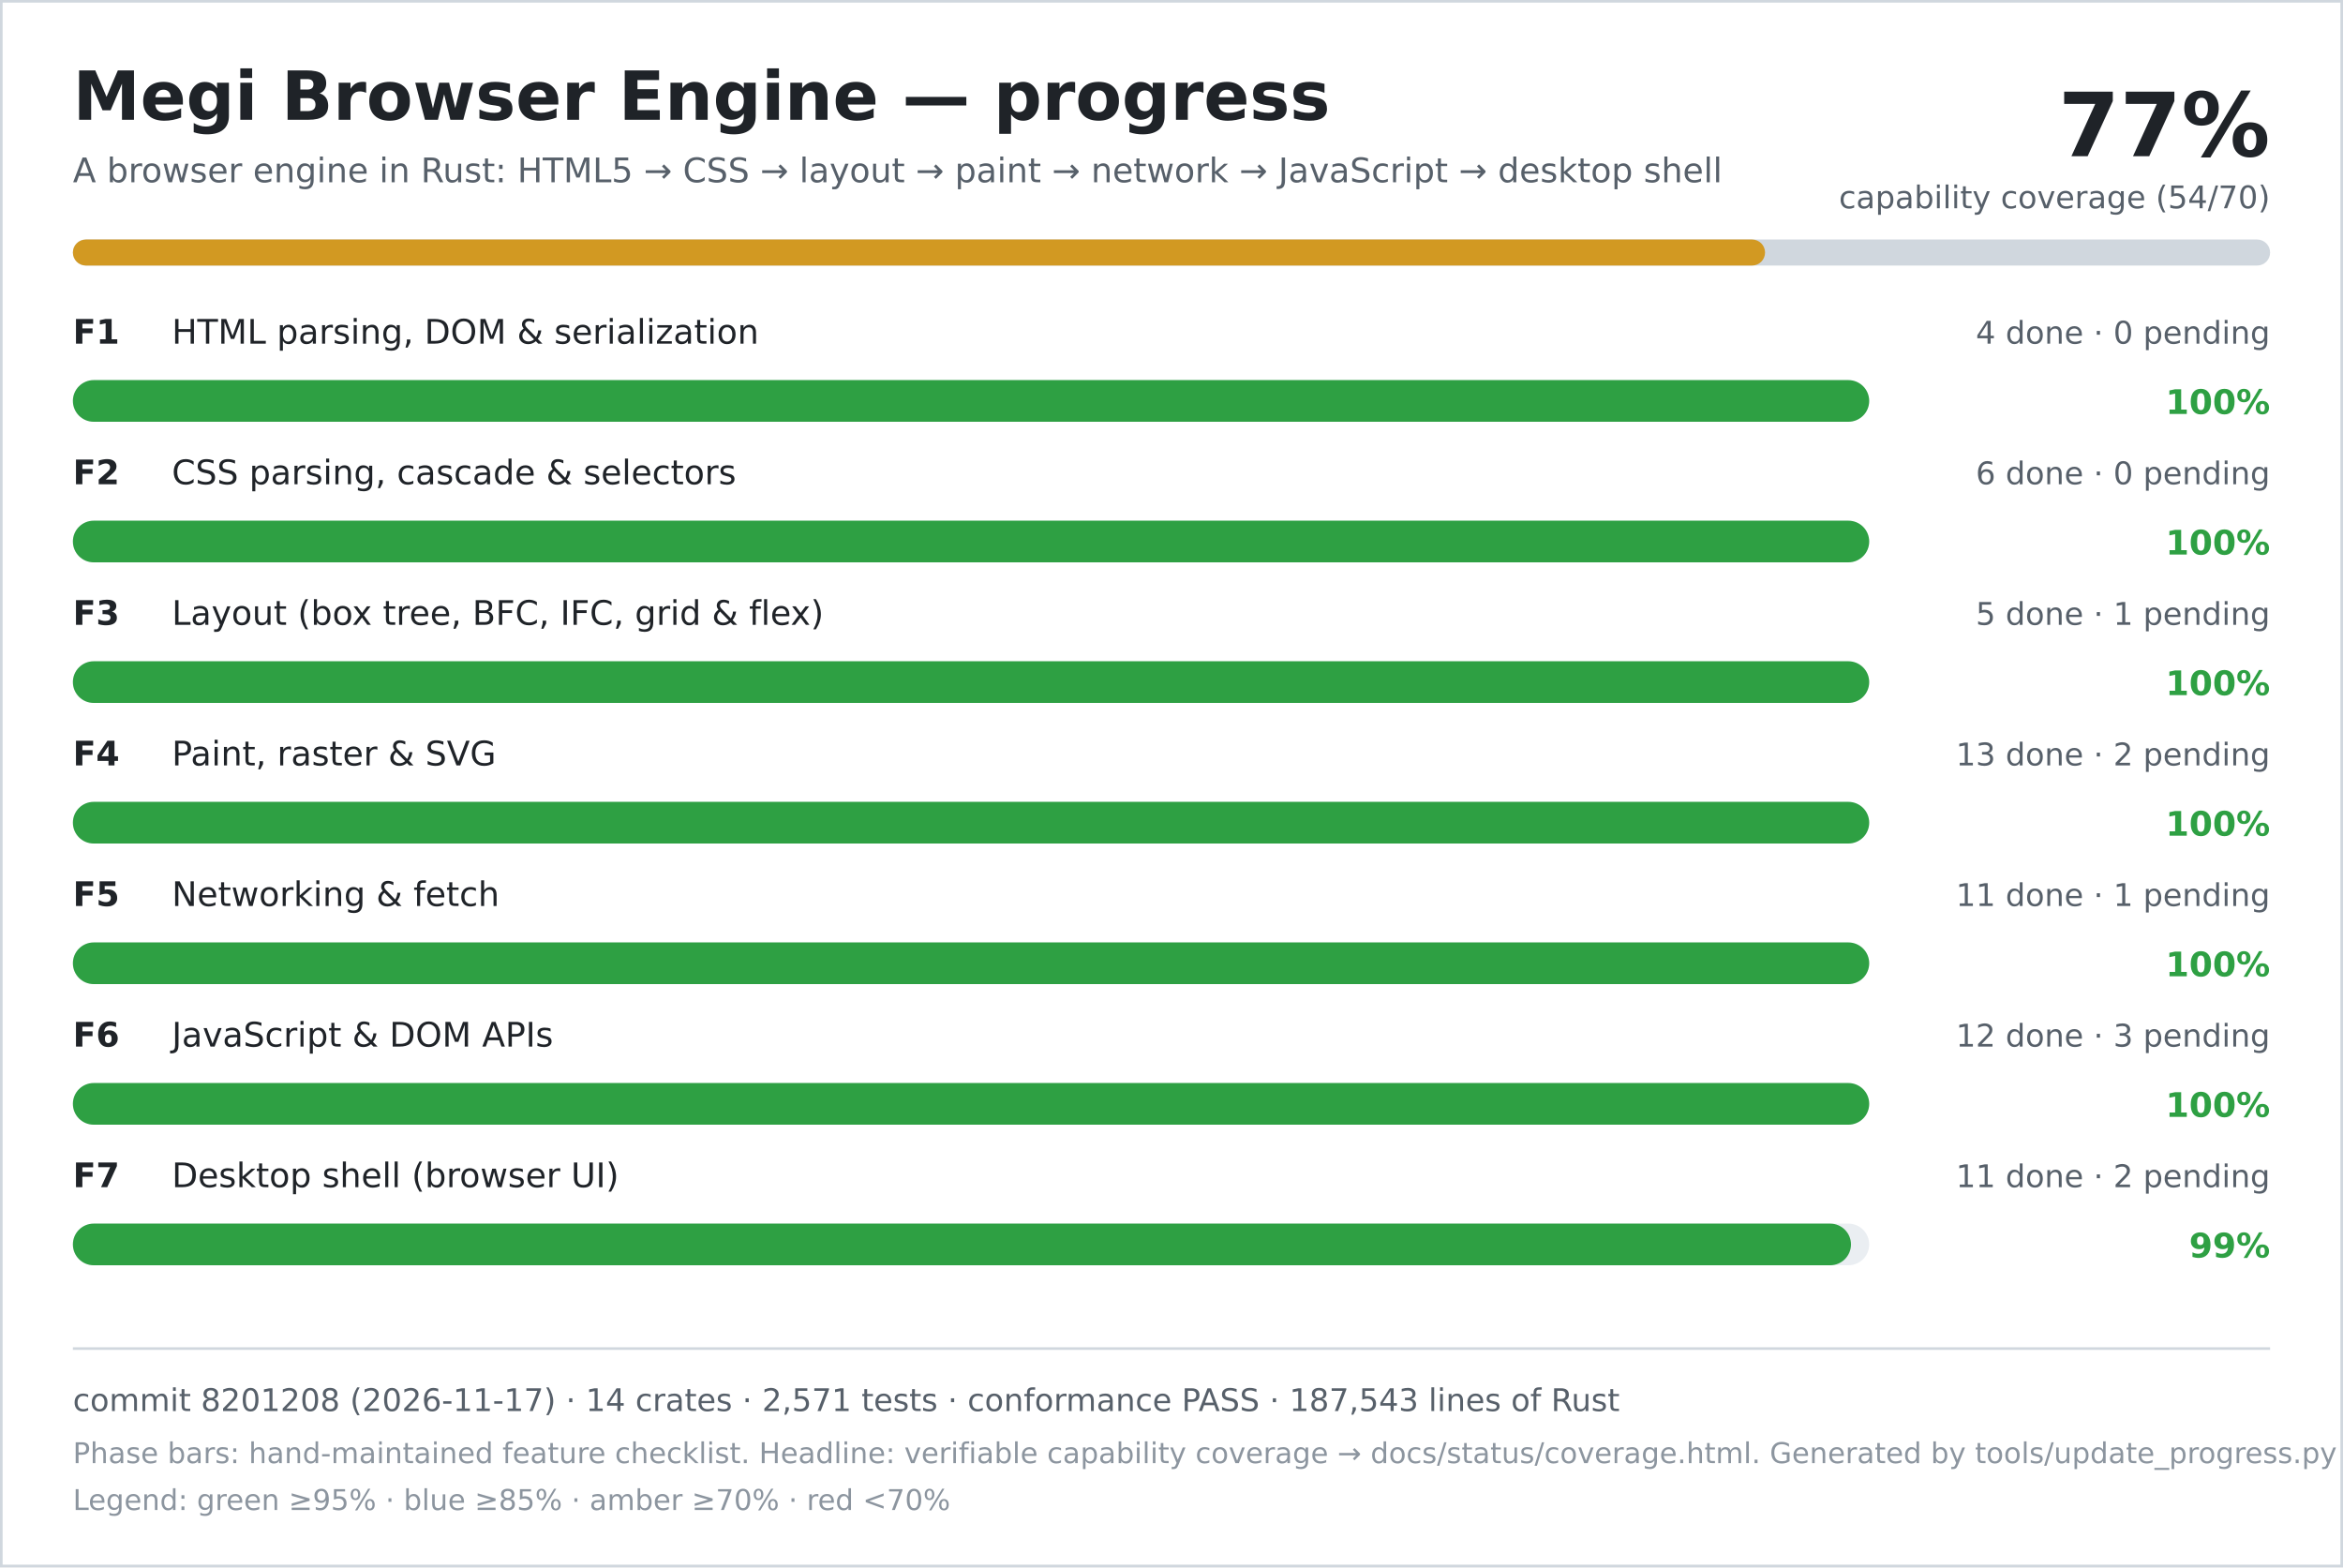
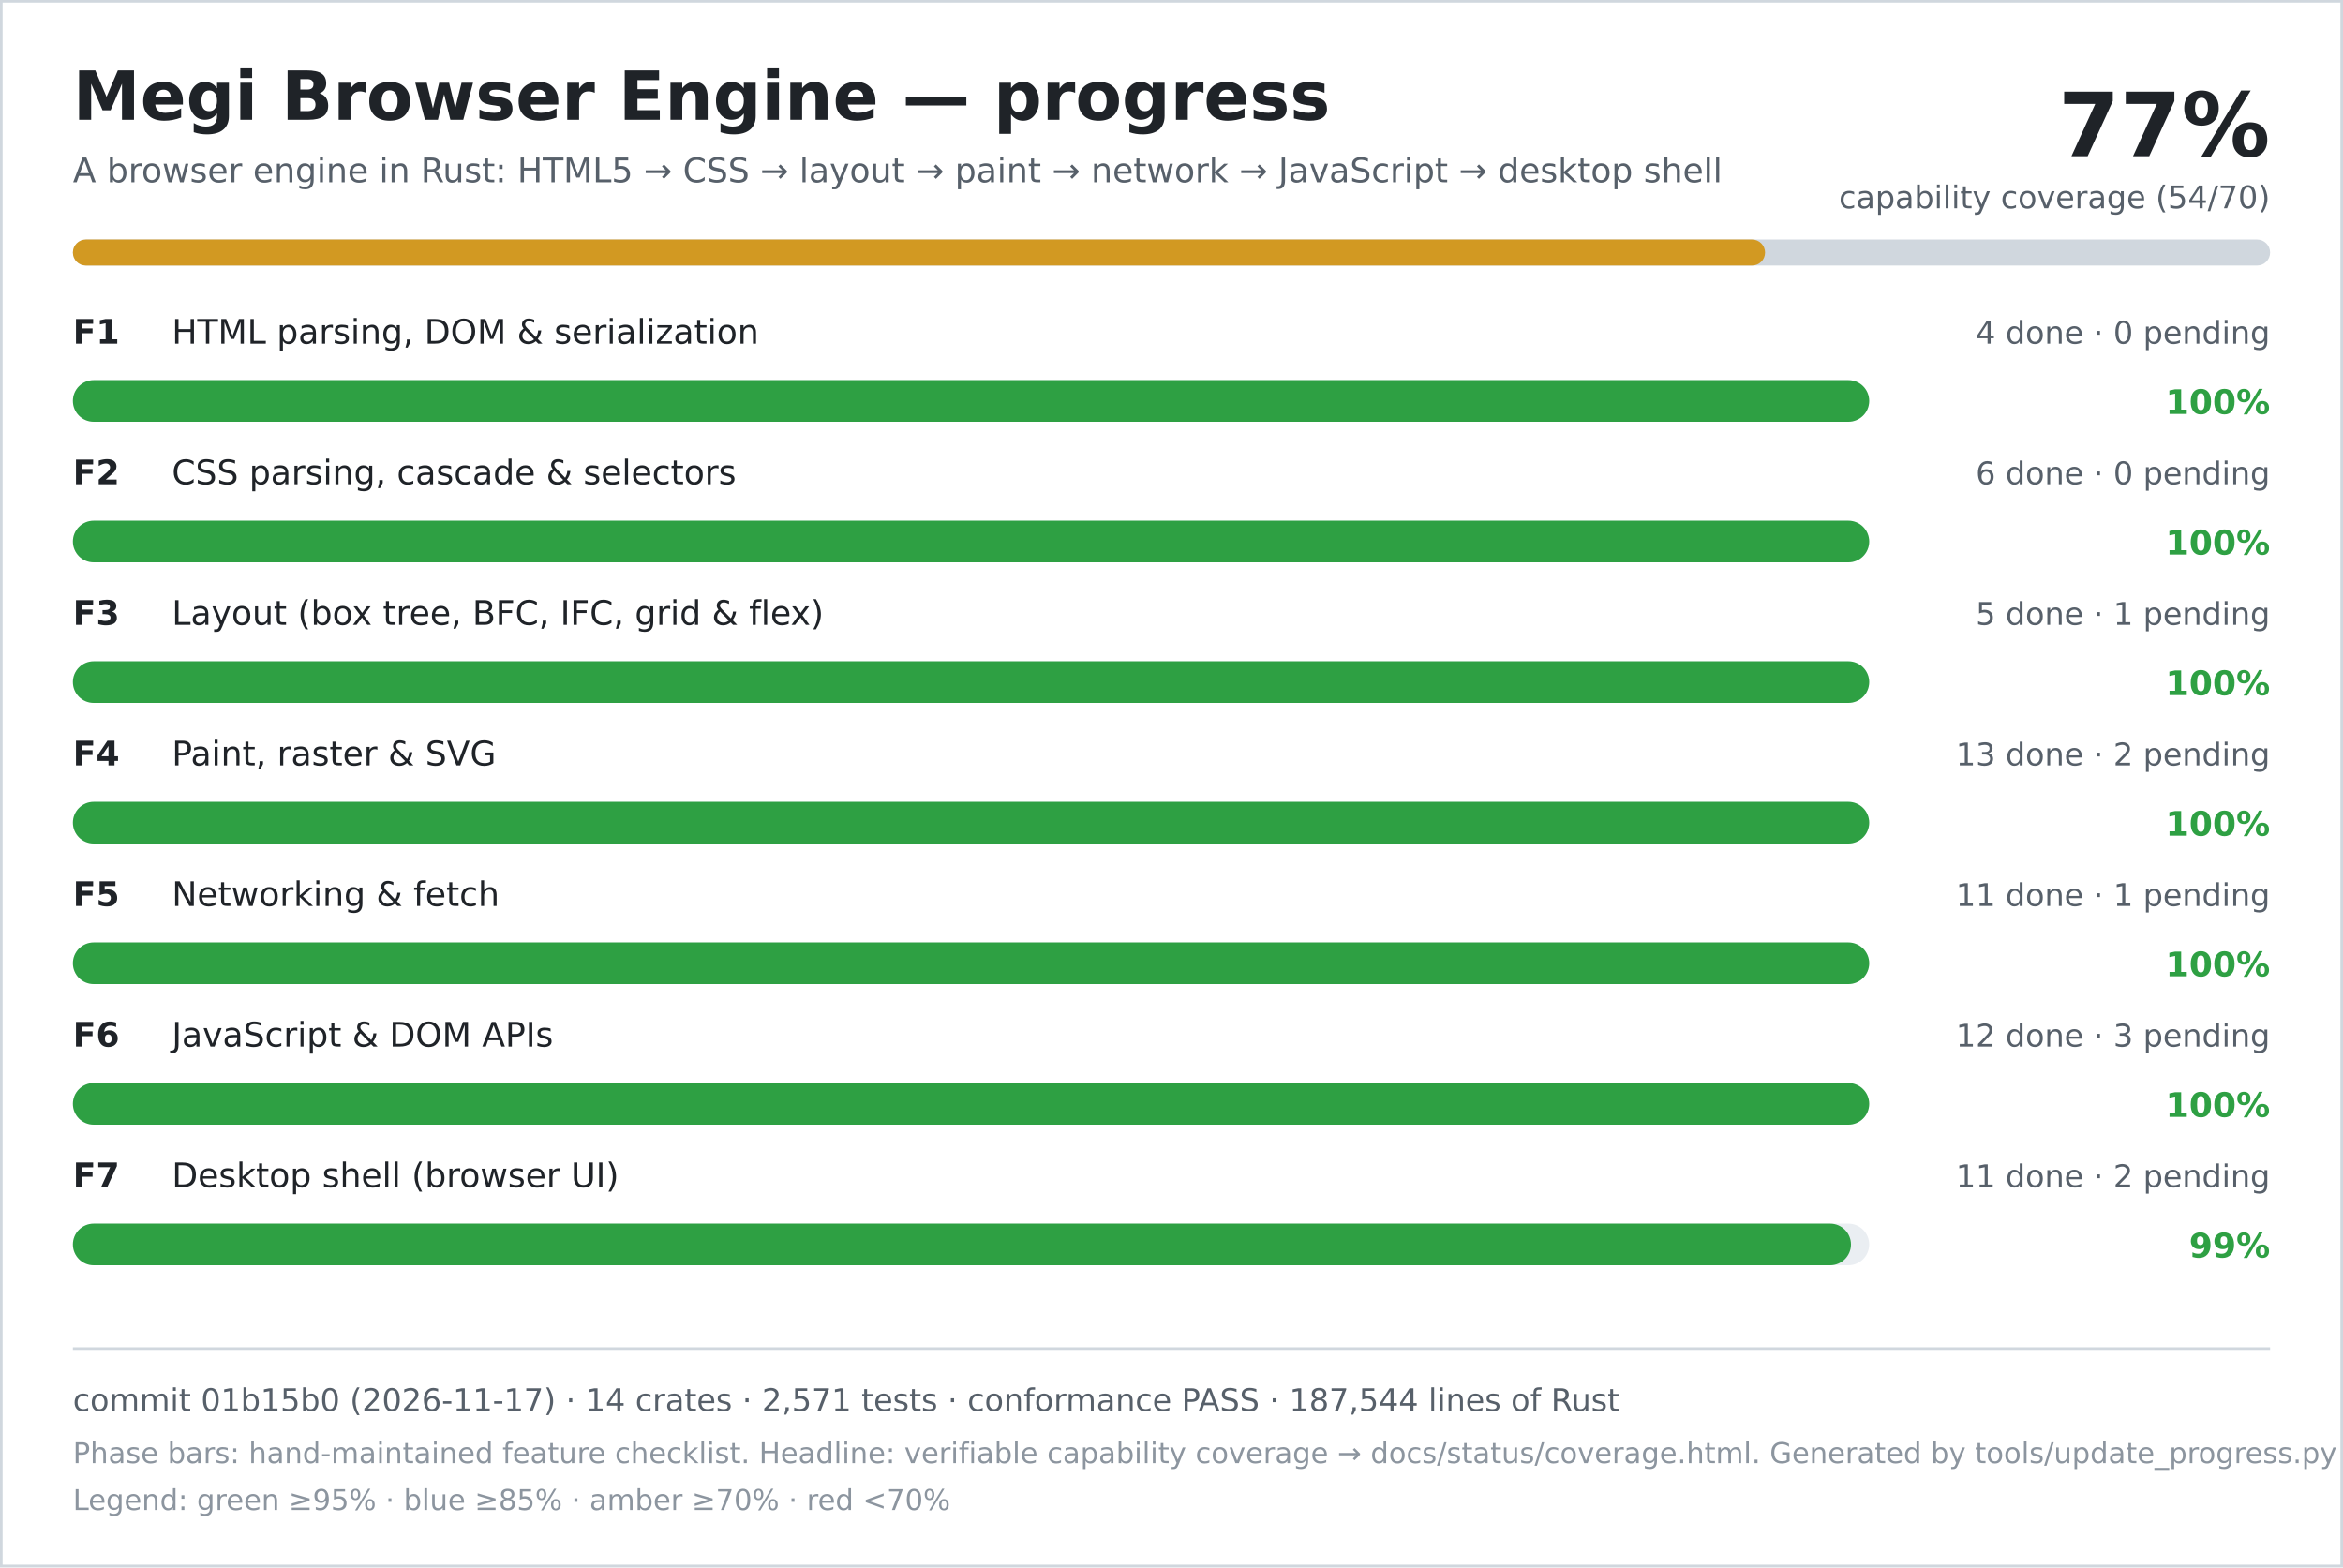
<svg xmlns="http://www.w3.org/2000/svg" width="900" height="602" viewBox="0 0 900 602" role="img" aria-labelledby="title desc">
  <rect width="900" height="602" fill="#ffffff" />
  <rect x="0.5" y="0.5" width="899" height="601" fill="none" stroke="#d0d7de" />
  <text x="28" y="46" font-family="DejaVu Sans, Verdana, sans-serif" font-size="26" font-weight="700" fill="#1f2328">Megi Browser Engine — progress</text>
  <text x="28" y="70" font-family="DejaVu Sans, Verdana, sans-serif" font-size="13" fill="#57606a">A browser engine in Rust: HTML5 → CSS → layout → paint → network → JavaScript → desktop shell</text>
  <text x="872" y="60" text-anchor="end" font-family="DejaVu Sans, Verdana, sans-serif" font-size="34" font-weight="700" fill="#1f2328">77%</text>
  <text x="872" y="80" text-anchor="end" font-family="DejaVu Sans, Verdana, sans-serif" font-size="12" fill="#57606a">capability coverage (54/70)</text>
  <rect x="28" y="92" width="844" height="10" rx="5" fill="#d0d7de" />
  <rect x="28" y="92" width="650" height="10" rx="5" fill="#d29922" />
  <text x="28" y="132" font-family="DejaVu Sans, Verdana, sans-serif" font-size="13" font-weight="700" fill="#1f2328">F1</text>
  <text x="66" y="132" font-family="DejaVu Sans, Verdana, sans-serif" font-size="13" fill="#1f2328">HTML parsing, DOM &amp; serialization</text>
  <text x="872" y="132" text-anchor="end" font-family="DejaVu Sans, Verdana, sans-serif" font-size="12" fill="#57606a">4 done · 0 pending</text>
  <rect x="28" y="146" width="690" height="16" rx="8" fill="#eaeef2" />
  <rect x="28" y="146" width="690" height="16" rx="8" fill="#2ea043" />
  <text x="872" y="159" text-anchor="end" font-family="DejaVu Sans, Verdana, sans-serif" font-size="13" font-weight="700" fill="#2ea043">100%</text>
  <text x="28" y="186" font-family="DejaVu Sans, Verdana, sans-serif" font-size="13" font-weight="700" fill="#1f2328">F2</text>
  <text x="66" y="186" font-family="DejaVu Sans, Verdana, sans-serif" font-size="13" fill="#1f2328">CSS parsing, cascade &amp; selectors</text>
  <text x="872" y="186" text-anchor="end" font-family="DejaVu Sans, Verdana, sans-serif" font-size="12" fill="#57606a">6 done · 0 pending</text>
  <rect x="28" y="200" width="690" height="16" rx="8" fill="#eaeef2" />
  <rect x="28" y="200" width="690" height="16" rx="8" fill="#2ea043" />
  <text x="872" y="213" text-anchor="end" font-family="DejaVu Sans, Verdana, sans-serif" font-size="13" font-weight="700" fill="#2ea043">100%</text>
  <text x="28" y="240" font-family="DejaVu Sans, Verdana, sans-serif" font-size="13" font-weight="700" fill="#1f2328">F3</text>
  <text x="66" y="240" font-family="DejaVu Sans, Verdana, sans-serif" font-size="13" fill="#1f2328">Layout (box tree, BFC, IFC, grid &amp; flex)</text>
  <text x="872" y="240" text-anchor="end" font-family="DejaVu Sans, Verdana, sans-serif" font-size="12" fill="#57606a">5 done · 1 pending</text>
  <rect x="28" y="254" width="690" height="16" rx="8" fill="#eaeef2" />
  <rect x="28" y="254" width="690" height="16" rx="8" fill="#2ea043" />
  <text x="872" y="267" text-anchor="end" font-family="DejaVu Sans, Verdana, sans-serif" font-size="13" font-weight="700" fill="#2ea043">100%</text>
  <text x="28" y="294" font-family="DejaVu Sans, Verdana, sans-serif" font-size="13" font-weight="700" fill="#1f2328">F4</text>
  <text x="66" y="294" font-family="DejaVu Sans, Verdana, sans-serif" font-size="13" fill="#1f2328">Paint, raster &amp; SVG</text>
  <text x="872" y="294" text-anchor="end" font-family="DejaVu Sans, Verdana, sans-serif" font-size="12" fill="#57606a">13 done · 2 pending</text>
  <rect x="28" y="308" width="690" height="16" rx="8" fill="#eaeef2" />
  <rect x="28" y="308" width="690" height="16" rx="8" fill="#2ea043" />
  <text x="872" y="321" text-anchor="end" font-family="DejaVu Sans, Verdana, sans-serif" font-size="13" font-weight="700" fill="#2ea043">100%</text>
  <text x="28" y="348" font-family="DejaVu Sans, Verdana, sans-serif" font-size="13" font-weight="700" fill="#1f2328">F5</text>
  <text x="66" y="348" font-family="DejaVu Sans, Verdana, sans-serif" font-size="13" fill="#1f2328">Networking &amp; fetch</text>
  <text x="872" y="348" text-anchor="end" font-family="DejaVu Sans, Verdana, sans-serif" font-size="12" fill="#57606a">11 done · 1 pending</text>
  <rect x="28" y="362" width="690" height="16" rx="8" fill="#eaeef2" />
  <rect x="28" y="362" width="690" height="16" rx="8" fill="#2ea043" />
  <text x="872" y="375" text-anchor="end" font-family="DejaVu Sans, Verdana, sans-serif" font-size="13" font-weight="700" fill="#2ea043">100%</text>
  <text x="28" y="402" font-family="DejaVu Sans, Verdana, sans-serif" font-size="13" font-weight="700" fill="#1f2328">F6</text>
  <text x="66" y="402" font-family="DejaVu Sans, Verdana, sans-serif" font-size="13" fill="#1f2328">JavaScript &amp; DOM APIs</text>
  <text x="872" y="402" text-anchor="end" font-family="DejaVu Sans, Verdana, sans-serif" font-size="12" fill="#57606a">12 done · 3 pending</text>
  <rect x="28" y="416" width="690" height="16" rx="8" fill="#eaeef2" />
  <rect x="28" y="416" width="690" height="16" rx="8" fill="#2ea043" />
  <text x="872" y="429" text-anchor="end" font-family="DejaVu Sans, Verdana, sans-serif" font-size="13" font-weight="700" fill="#2ea043">100%</text>
  <text x="28" y="456" font-family="DejaVu Sans, Verdana, sans-serif" font-size="13" font-weight="700" fill="#1f2328">F7</text>
  <text x="66" y="456" font-family="DejaVu Sans, Verdana, sans-serif" font-size="13" fill="#1f2328">Desktop shell (browser UI)</text>
  <text x="872" y="456" text-anchor="end" font-family="DejaVu Sans, Verdana, sans-serif" font-size="12" fill="#57606a">11 done · 2 pending</text>
  <rect x="28" y="470" width="690" height="16" rx="8" fill="#eaeef2" />
  <rect x="28" y="470" width="683" height="16" rx="8" fill="#2ea043" />
  <text x="872" y="483" text-anchor="end" font-family="DejaVu Sans, Verdana, sans-serif" font-size="13" font-weight="700" fill="#2ea043">99%</text>
  <line x1="28" y1="518" x2="872" y2="518" stroke="#d0d7de" />
-   <text x="28" y="542" font-family="DejaVu Sans, Verdana, sans-serif" font-size="12" fill="#57606a">commit 8201208 (2026-11-17) · 14 crates · 2,571 tests · conformance PASS · 187,543 lines of Rust</text>
+   <text x="28" y="542" font-family="DejaVu Sans, Verdana, sans-serif" font-size="12" fill="#57606a">commit 01b15b0 (2026-11-17) · 14 crates · 2,571 tests · conformance PASS · 187,544 lines of Rust</text>
  <text x="28" y="562" font-family="DejaVu Sans, Verdana, sans-serif" font-size="11" fill="#8c959f">Phase bars: hand-maintained feature checklist. Headline: verifiable capability coverage → docs/status/coverage.html. Generated by tools/update_progress.py — do not edit.</text>
  <text x="28" y="580" font-family="DejaVu Sans, Verdana, sans-serif" font-size="11" fill="#8c959f">Legend: green ≥95% · blue ≥85% · amber ≥70% · red &lt;70%</text>
</svg>
